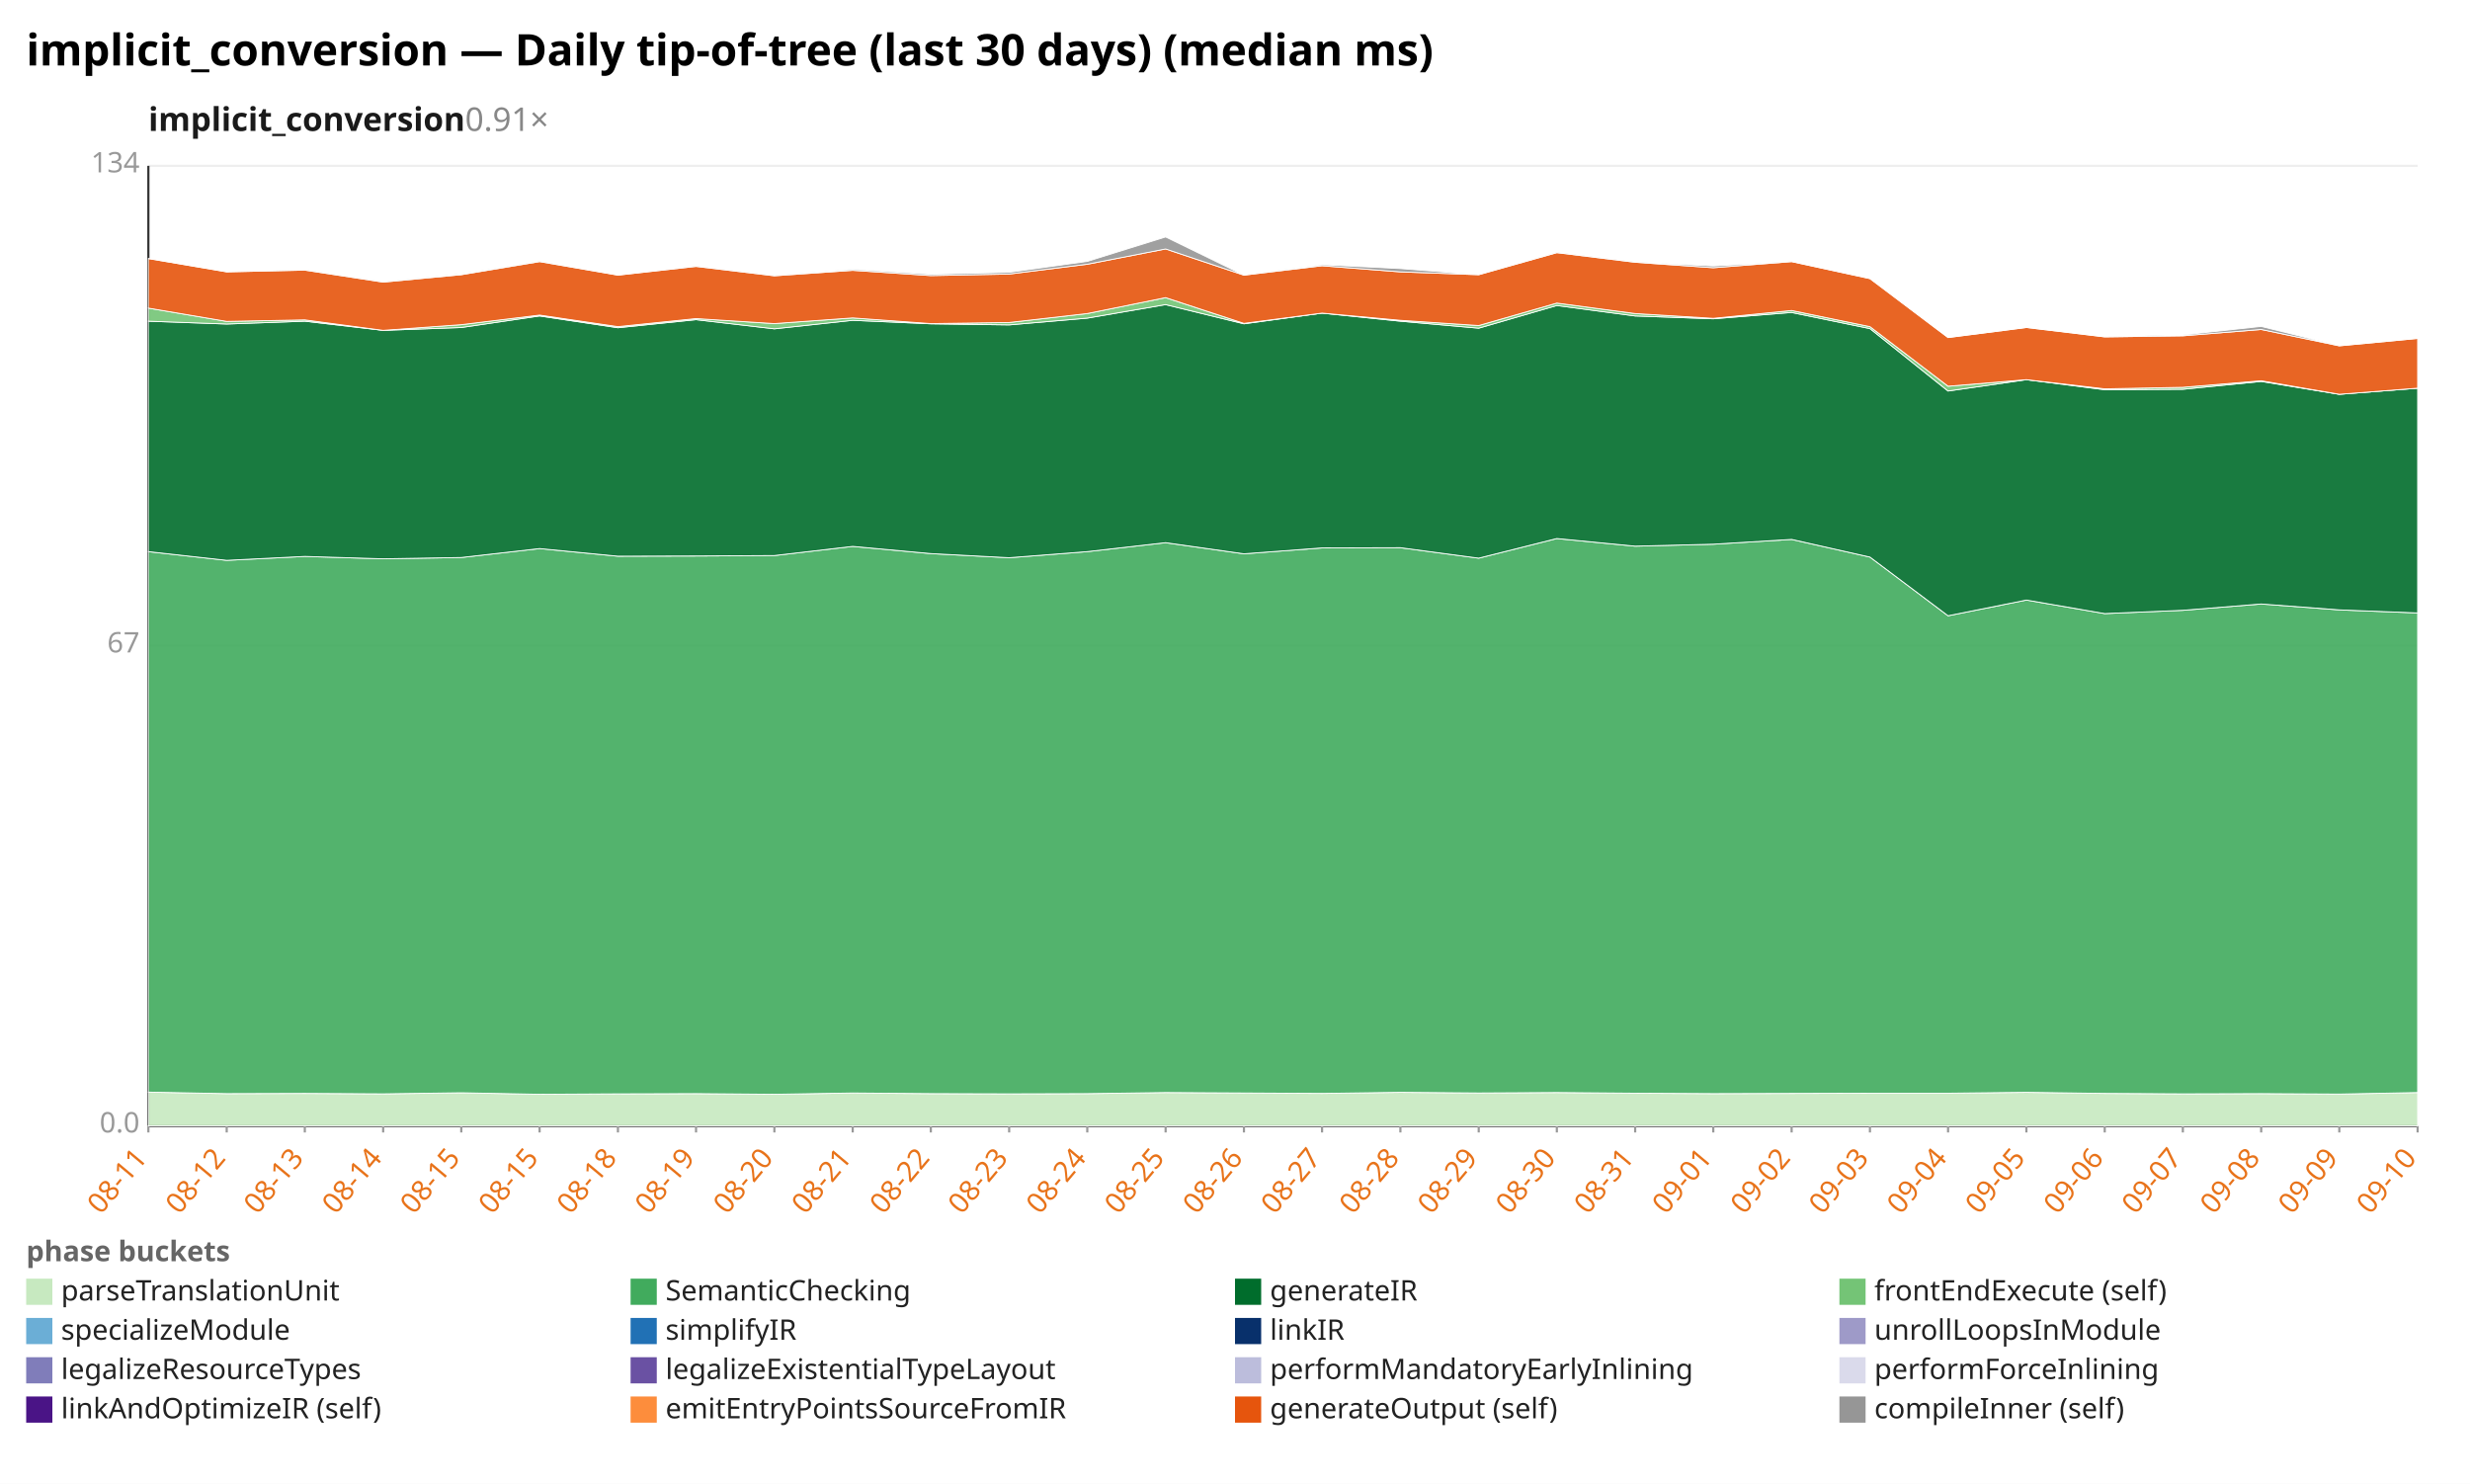
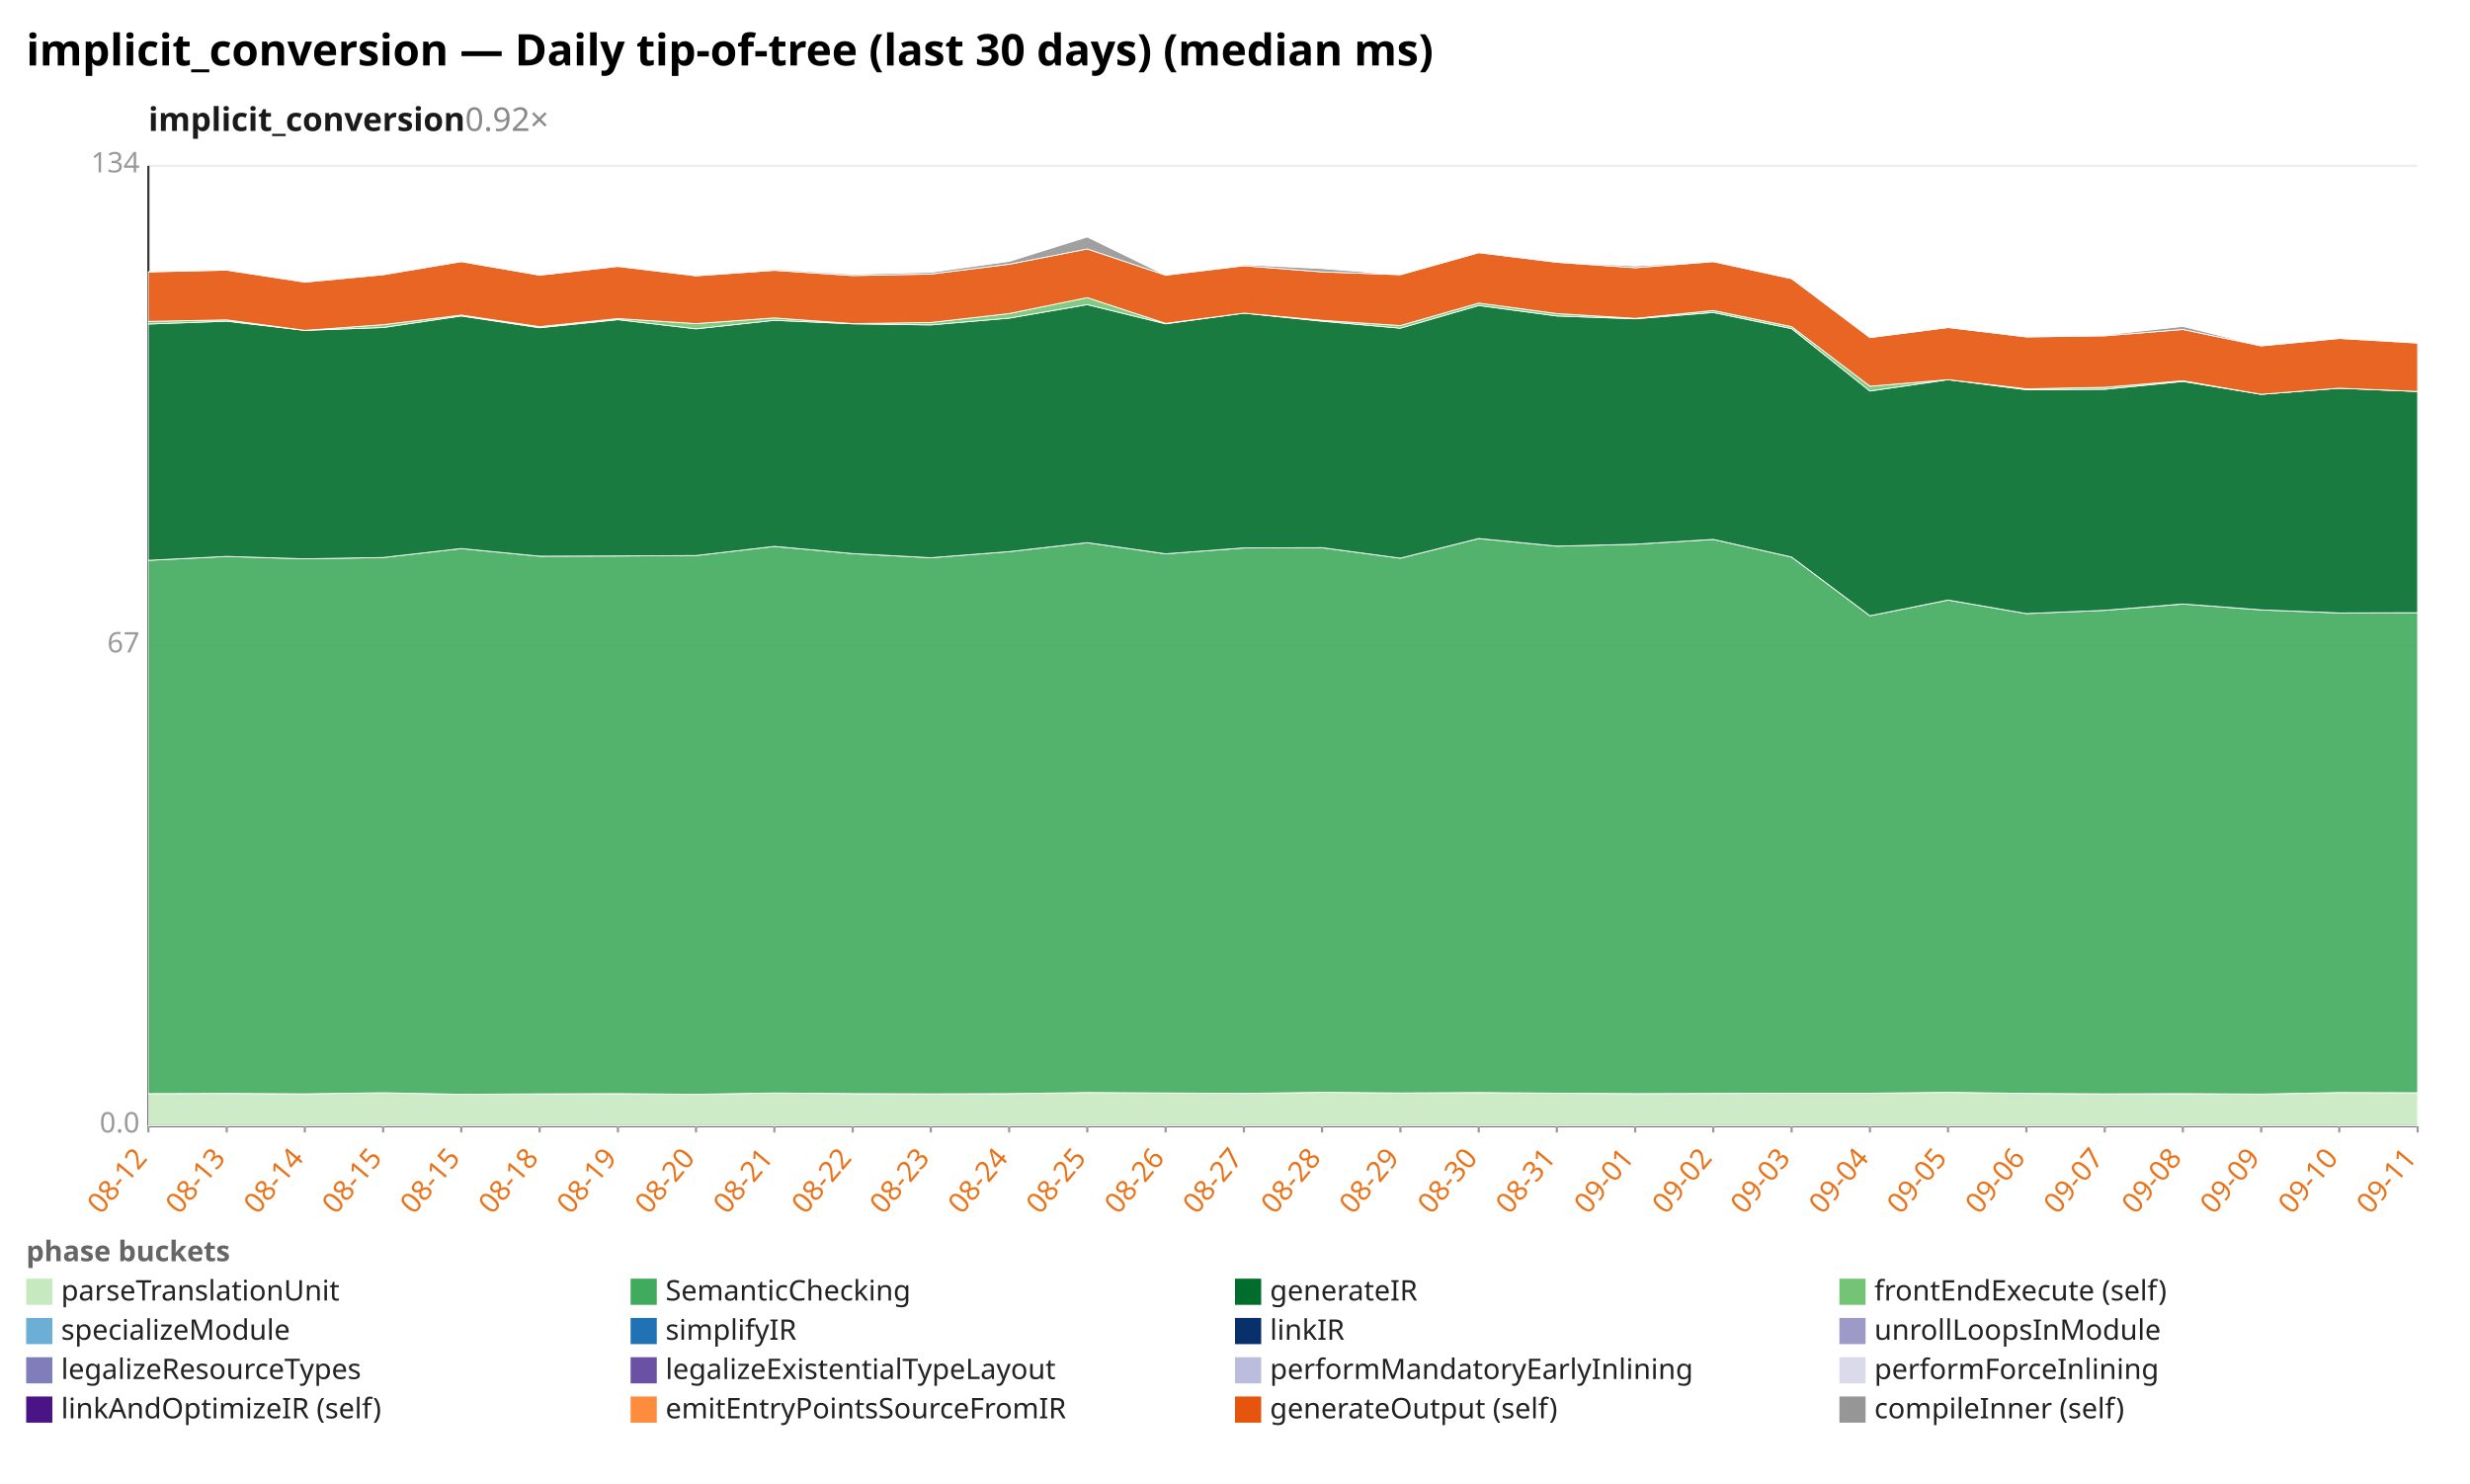
<svg xmlns="http://www.w3.org/2000/svg" width="1132" height="680" viewBox="0 0 1132 680" preserveAspectRatio="xMidYMid meet" font-family="sans-serif" font-size="13">
  <rect width="1132" height="680" fill="white" />
  <text x="12" y="30" font-size="20" font-weight="bold">implicit_conversion — Daily tip-of-tree (last 30 days) (median ms)</text>
-   <text x="68" y="60" font-size="15" font-weight="600" fill="#1a1a1a">implicit_conversion<tspan fill="#888" font-weight="400" text-decoration="none">  0.91×</tspan>
+   <text x="68" y="60" font-size="15" font-weight="600" fill="#1a1a1a">implicit_conversion<tspan fill="#888" font-weight="400" text-decoration="none">  0.92×</tspan>
  </text>
  <line x1="68.0" y1="516.0" x2="1108.0" y2="516.0" stroke="#eee" />
  <text x="64.0" y="519.0" text-anchor="end" fill="#999">0.0</text>
  <line x1="68.0" y1="296.0" x2="1108.0" y2="296.0" stroke="#eee" />
  <text x="64.0" y="299.0" text-anchor="end" fill="#999">67</text>
  <line x1="68.0" y1="76.0" x2="1108.0" y2="76.0" stroke="#eee" />
  <text x="64.0" y="79.0" text-anchor="end" fill="#999">134</text>
  <line x1="68.0" y1="76.0" x2="68.0" y2="516.0" stroke="#333" />
  <line x1="68.0" y1="516.0" x2="1108.0" y2="516.0" stroke="#333" />
  <line x1="68.0" y1="516.0" x2="68.0" y2="519.0" stroke="#999" />
-   <text x="68.0" y="531.0" text-anchor="end" fill="#e8731a" transform="rotate(-50 68.0 531.0)">08-11</text>
+   <text x="68.0" y="531.0" text-anchor="end" fill="#e8731a" transform="rotate(-50 68.0 531.0)">08-12</text>
  <line x1="103.9" y1="516.0" x2="103.9" y2="519.0" stroke="#999" />
-   <text x="103.9" y="531.0" text-anchor="end" fill="#e8731a" transform="rotate(-50 103.9 531.0)">08-12</text>
+   <text x="103.9" y="531.0" text-anchor="end" fill="#e8731a" transform="rotate(-50 103.9 531.0)">08-13</text>
  <line x1="139.7" y1="516.0" x2="139.7" y2="519.0" stroke="#999" />
-   <text x="139.7" y="531.0" text-anchor="end" fill="#e8731a" transform="rotate(-50 139.7 531.0)">08-13</text>
+   <text x="139.7" y="531.0" text-anchor="end" fill="#e8731a" transform="rotate(-50 139.7 531.0)">08-14</text>
  <line x1="175.6" y1="516.0" x2="175.6" y2="519.0" stroke="#999" />
-   <text x="175.6" y="531.0" text-anchor="end" fill="#e8731a" transform="rotate(-50 175.6 531.0)">08-14</text>
+   <text x="175.6" y="531.0" text-anchor="end" fill="#e8731a" transform="rotate(-50 175.6 531.0)">08-15</text>
  <line x1="211.4" y1="516.0" x2="211.4" y2="519.0" stroke="#999" />
  <text x="211.4" y="531.0" text-anchor="end" fill="#e8731a" transform="rotate(-50 211.4 531.0)">08-15</text>
  <line x1="247.3" y1="516.0" x2="247.3" y2="519.0" stroke="#999" />
-   <text x="247.3" y="531.0" text-anchor="end" fill="#e8731a" transform="rotate(-50 247.3 531.0)">08-15</text>
+   <text x="247.3" y="531.0" text-anchor="end" fill="#e8731a" transform="rotate(-50 247.3 531.0)">08-18</text>
  <line x1="283.2" y1="516.0" x2="283.2" y2="519.0" stroke="#999" />
-   <text x="283.2" y="531.0" text-anchor="end" fill="#e8731a" transform="rotate(-50 283.2 531.0)">08-18</text>
+   <text x="283.2" y="531.0" text-anchor="end" fill="#e8731a" transform="rotate(-50 283.2 531.0)">08-19</text>
  <line x1="319.0" y1="516.0" x2="319.0" y2="519.0" stroke="#999" />
-   <text x="319.0" y="531.0" text-anchor="end" fill="#e8731a" transform="rotate(-50 319.0 531.0)">08-19</text>
+   <text x="319.0" y="531.0" text-anchor="end" fill="#e8731a" transform="rotate(-50 319.0 531.0)">08-20</text>
  <line x1="354.9" y1="516.0" x2="354.9" y2="519.0" stroke="#999" />
-   <text x="354.9" y="531.0" text-anchor="end" fill="#e8731a" transform="rotate(-50 354.9 531.0)">08-20</text>
+   <text x="354.9" y="531.0" text-anchor="end" fill="#e8731a" transform="rotate(-50 354.9 531.0)">08-21</text>
  <line x1="390.8" y1="516.0" x2="390.8" y2="519.0" stroke="#999" />
-   <text x="390.8" y="531.0" text-anchor="end" fill="#e8731a" transform="rotate(-50 390.8 531.0)">08-21</text>
+   <text x="390.8" y="531.0" text-anchor="end" fill="#e8731a" transform="rotate(-50 390.8 531.0)">08-22</text>
  <line x1="426.6" y1="516.0" x2="426.6" y2="519.0" stroke="#999" />
-   <text x="426.6" y="531.0" text-anchor="end" fill="#e8731a" transform="rotate(-50 426.6 531.0)">08-22</text>
+   <text x="426.6" y="531.0" text-anchor="end" fill="#e8731a" transform="rotate(-50 426.6 531.0)">08-23</text>
  <line x1="462.5" y1="516.0" x2="462.5" y2="519.0" stroke="#999" />
-   <text x="462.5" y="531.0" text-anchor="end" fill="#e8731a" transform="rotate(-50 462.5 531.0)">08-23</text>
+   <text x="462.5" y="531.0" text-anchor="end" fill="#e8731a" transform="rotate(-50 462.5 531.0)">08-24</text>
  <line x1="498.3" y1="516.0" x2="498.3" y2="519.0" stroke="#999" />
-   <text x="498.3" y="531.0" text-anchor="end" fill="#e8731a" transform="rotate(-50 498.3 531.0)">08-24</text>
+   <text x="498.3" y="531.0" text-anchor="end" fill="#e8731a" transform="rotate(-50 498.3 531.0)">08-25</text>
  <line x1="534.2" y1="516.0" x2="534.2" y2="519.0" stroke="#999" />
-   <text x="534.2" y="531.0" text-anchor="end" fill="#e8731a" transform="rotate(-50 534.2 531.0)">08-25</text>
+   <text x="534.2" y="531.0" text-anchor="end" fill="#e8731a" transform="rotate(-50 534.2 531.0)">08-26</text>
  <line x1="570.1" y1="516.0" x2="570.1" y2="519.0" stroke="#999" />
-   <text x="570.1" y="531.0" text-anchor="end" fill="#e8731a" transform="rotate(-50 570.1 531.0)">08-26</text>
+   <text x="570.1" y="531.0" text-anchor="end" fill="#e8731a" transform="rotate(-50 570.1 531.0)">08-27</text>
  <line x1="605.9" y1="516.0" x2="605.9" y2="519.0" stroke="#999" />
-   <text x="605.9" y="531.0" text-anchor="end" fill="#e8731a" transform="rotate(-50 605.9 531.0)">08-27</text>
+   <text x="605.9" y="531.0" text-anchor="end" fill="#e8731a" transform="rotate(-50 605.9 531.0)">08-28</text>
  <line x1="641.8" y1="516.0" x2="641.8" y2="519.0" stroke="#999" />
-   <text x="641.8" y="531.0" text-anchor="end" fill="#e8731a" transform="rotate(-50 641.8 531.0)">08-28</text>
+   <text x="641.8" y="531.0" text-anchor="end" fill="#e8731a" transform="rotate(-50 641.8 531.0)">08-29</text>
  <line x1="677.7" y1="516.0" x2="677.7" y2="519.0" stroke="#999" />
-   <text x="677.7" y="531.0" text-anchor="end" fill="#e8731a" transform="rotate(-50 677.7 531.0)">08-29</text>
+   <text x="677.7" y="531.0" text-anchor="end" fill="#e8731a" transform="rotate(-50 677.7 531.0)">08-30</text>
  <line x1="713.5" y1="516.0" x2="713.5" y2="519.0" stroke="#999" />
-   <text x="713.5" y="531.0" text-anchor="end" fill="#e8731a" transform="rotate(-50 713.5 531.0)">08-30</text>
+   <text x="713.5" y="531.0" text-anchor="end" fill="#e8731a" transform="rotate(-50 713.5 531.0)">08-31</text>
  <line x1="749.4" y1="516.0" x2="749.4" y2="519.0" stroke="#999" />
-   <text x="749.4" y="531.0" text-anchor="end" fill="#e8731a" transform="rotate(-50 749.4 531.0)">08-31</text>
+   <text x="749.4" y="531.0" text-anchor="end" fill="#e8731a" transform="rotate(-50 749.4 531.0)">09-01</text>
  <line x1="785.2" y1="516.0" x2="785.2" y2="519.0" stroke="#999" />
-   <text x="785.2" y="531.0" text-anchor="end" fill="#e8731a" transform="rotate(-50 785.2 531.0)">09-01</text>
+   <text x="785.2" y="531.0" text-anchor="end" fill="#e8731a" transform="rotate(-50 785.2 531.0)">09-02</text>
  <line x1="821.1" y1="516.0" x2="821.1" y2="519.0" stroke="#999" />
-   <text x="821.1" y="531.0" text-anchor="end" fill="#e8731a" transform="rotate(-50 821.1 531.0)">09-02</text>
+   <text x="821.1" y="531.0" text-anchor="end" fill="#e8731a" transform="rotate(-50 821.1 531.0)">09-03</text>
  <line x1="857.0" y1="516.0" x2="857.0" y2="519.0" stroke="#999" />
-   <text x="857.0" y="531.0" text-anchor="end" fill="#e8731a" transform="rotate(-50 857.0 531.0)">09-03</text>
+   <text x="857.0" y="531.0" text-anchor="end" fill="#e8731a" transform="rotate(-50 857.0 531.0)">09-04</text>
  <line x1="892.8" y1="516.0" x2="892.8" y2="519.0" stroke="#999" />
-   <text x="892.8" y="531.0" text-anchor="end" fill="#e8731a" transform="rotate(-50 892.8 531.0)">09-04</text>
+   <text x="892.8" y="531.0" text-anchor="end" fill="#e8731a" transform="rotate(-50 892.8 531.0)">09-05</text>
  <line x1="928.7" y1="516.0" x2="928.7" y2="519.0" stroke="#999" />
-   <text x="928.7" y="531.0" text-anchor="end" fill="#e8731a" transform="rotate(-50 928.7 531.0)">09-05</text>
+   <text x="928.7" y="531.0" text-anchor="end" fill="#e8731a" transform="rotate(-50 928.7 531.0)">09-06</text>
  <line x1="964.6" y1="516.0" x2="964.6" y2="519.0" stroke="#999" />
-   <text x="964.6" y="531.0" text-anchor="end" fill="#e8731a" transform="rotate(-50 964.6 531.0)">09-06</text>
+   <text x="964.6" y="531.0" text-anchor="end" fill="#e8731a" transform="rotate(-50 964.6 531.0)">09-07</text>
  <line x1="1000.4" y1="516.0" x2="1000.4" y2="519.0" stroke="#999" />
-   <text x="1000.4" y="531.0" text-anchor="end" fill="#e8731a" transform="rotate(-50 1000.4 531.0)">09-07</text>
+   <text x="1000.4" y="531.0" text-anchor="end" fill="#e8731a" transform="rotate(-50 1000.4 531.0)">09-08</text>
  <line x1="1036.3" y1="516.0" x2="1036.3" y2="519.0" stroke="#999" />
-   <text x="1036.3" y="531.0" text-anchor="end" fill="#e8731a" transform="rotate(-50 1036.3 531.0)">09-08</text>
+   <text x="1036.3" y="531.0" text-anchor="end" fill="#e8731a" transform="rotate(-50 1036.3 531.0)">09-09</text>
  <line x1="1072.1" y1="516.0" x2="1072.1" y2="519.0" stroke="#999" />
-   <text x="1072.1" y="531.0" text-anchor="end" fill="#e8731a" transform="rotate(-50 1072.1 531.0)">09-09</text>
+   <text x="1072.1" y="531.0" text-anchor="end" fill="#e8731a" transform="rotate(-50 1072.1 531.0)">09-10</text>
  <line x1="1108.0" y1="516.0" x2="1108.0" y2="519.0" stroke="#999" />
-   <text x="1108.0" y="531.0" text-anchor="end" fill="#e8731a" transform="rotate(-50 1108.0 531.0)">09-10</text>
-   <polygon points="68.0,500.5 103.9,501.2 139.7,501.1 175.6,501.3 211.4,500.8 247.3,501.5 283.2,501.3 319.0,501.2 354.9,501.5 390.8,500.9 426.6,501.2 462.5,501.3 498.3,501.2 534.2,500.7 570.1,500.9 605.9,501.1 641.8,500.6 677.7,500.9 713.5,500.7 749.4,501.0 785.2,501.2 821.1,501.1 857.0,501.0 892.8,501.0 928.7,500.6 964.6,501.1 1000.4,501.3 1036.3,501.2 1072.1,501.4 1108.0,500.7 1108.0,516.0 1072.1,516.0 1036.3,516.0 1000.4,516.0 964.6,516.0 928.7,516.0 892.8,516.0 857.0,516.0 821.1,516.0 785.2,516.0 749.4,516.0 713.5,516.0 677.7,516.0 641.8,516.0 605.9,516.0 570.1,516.0 534.2,516.0 498.3,516.0 462.5,516.0 426.6,516.0 390.8,516.0 354.9,516.0 319.0,516.0 283.2,516.0 247.3,516.0 211.4,516.0 175.6,516.0 139.7,516.0 103.9,516.0 68.0,516.0" fill="#c7e9c0" fill-opacity="0.9" stroke="#fff" stroke-width="0.4" />
-   <polygon points="68.0,252.8 103.9,256.8 139.7,255.0 175.6,256.1 211.4,255.5 247.3,251.4 283.2,254.9 319.0,254.8 354.9,254.6 390.8,250.4 426.6,253.7 462.5,255.6 498.3,252.8 534.2,248.7 570.1,253.8 605.9,251.1 641.8,251.0 677.7,255.8 713.5,246.8 749.4,250.3 785.2,249.4 821.1,247.2 857.0,255.3 892.8,282.2 928.7,275.0 964.6,281.2 1000.4,279.7 1036.3,276.8 1072.1,279.5 1108.0,280.9 1108.0,500.7 1072.1,501.4 1036.3,501.2 1000.4,501.3 964.6,501.1 928.7,500.6 892.8,501.0 857.0,501.0 821.1,501.1 785.2,501.2 749.4,501.0 713.5,500.7 677.7,500.9 641.8,500.6 605.9,501.1 570.1,500.9 534.2,500.7 498.3,501.2 462.5,501.3 426.6,501.2 390.8,500.9 354.9,501.5 319.0,501.2 283.2,501.3 247.3,501.5 211.4,500.8 175.6,501.3 139.7,501.1 103.9,501.2 68.0,500.5" fill="#41ab5d" fill-opacity="0.9" stroke="#fff" stroke-width="0.4" />
-   <polygon points="68.0,147.2 103.9,148.5 139.7,147.2 175.6,151.4 211.4,150.1 247.3,144.8 283.2,150.2 319.0,146.5 354.9,150.7 390.8,146.8 426.6,148.4 462.5,148.9 498.3,145.8 534.2,139.6 570.1,148.4 605.9,143.5 641.8,147.2 677.7,150.4 713.5,140.0 749.4,144.8 785.2,146.1 821.1,143.2 857.0,150.6 892.8,179.2 928.7,174.0 964.6,178.6 1000.4,178.4 1036.3,174.8 1072.1,180.7 1108.0,177.9 1108.0,280.9 1072.1,279.5 1036.3,276.8 1000.4,279.7 964.6,281.2 928.7,275.0 892.8,282.2 857.0,255.3 821.1,247.2 785.2,249.4 749.4,250.3 713.5,246.8 677.7,255.8 641.8,251.0 605.9,251.1 570.1,253.8 534.2,248.7 498.3,252.8 462.5,255.6 426.6,253.7 390.8,250.4 354.9,254.6 319.0,254.8 283.2,254.9 247.3,251.4 211.4,255.5 175.6,256.1 139.7,255.0 103.9,256.8 68.0,252.8" fill="#006d2c" fill-opacity="0.9" stroke="#fff" stroke-width="0.4" />
-   <polygon points="68.0,141.2 103.9,147.3 139.7,146.6 175.6,151.4 211.4,148.8 247.3,144.4 283.2,149.7 319.0,146.0 354.9,148.3 390.8,145.7 426.6,148.3 462.5,147.8 498.3,143.7 534.2,136.4 570.1,148.2 605.9,143.5 641.8,146.8 677.7,149.2 713.5,138.9 749.4,143.7 785.2,145.9 821.1,142.3 857.0,149.7 892.8,177.0 928.7,174.0 964.6,178.2 1000.4,177.5 1036.3,174.5 1072.1,180.7 1108.0,177.9 1108.0,177.9 1072.1,180.7 1036.3,174.8 1000.4,178.4 964.6,178.6 928.7,174.0 892.8,179.2 857.0,150.6 821.1,143.2 785.2,146.1 749.4,144.8 713.5,140.0 677.7,150.4 641.8,147.2 605.9,143.5 570.1,148.4 534.2,139.6 498.3,145.8 462.5,148.9 426.6,148.4 390.8,146.8 354.9,150.7 319.0,146.5 283.2,150.2 247.3,144.8 211.4,150.1 175.6,151.4 139.7,147.2 103.9,148.5 68.0,147.2" fill="#74c476" fill-opacity="0.9" stroke="#fff" stroke-width="0.4" />
-   <polygon points="68.0,118.5 103.9,124.6 139.7,123.8 175.6,129.3 211.4,125.9 247.3,119.9 283.2,126.1 319.0,122.1 354.9,126.4 390.8,123.9 426.6,126.3 462.5,125.6 498.3,121.1 534.2,114.1 570.1,126.1 605.9,121.8 641.8,124.6 677.7,125.9 713.5,115.8 749.4,120.2 785.2,122.7 821.1,119.9 857.0,127.7 892.8,154.7 928.7,150.1 964.6,154.4 1000.4,153.9 1036.3,151.0 1072.1,158.5 1108.0,155.1 1108.0,177.9 1072.1,180.7 1036.3,174.5 1000.4,177.5 964.6,178.2 928.7,174.0 892.8,177.0 857.0,149.7 821.1,142.3 785.2,145.9 749.4,143.7 713.5,138.9 677.7,149.2 641.8,146.8 605.9,143.5 570.1,148.2 534.2,136.4 498.3,143.7 462.5,147.8 426.6,148.3 390.8,145.7 354.9,148.3 319.0,146.0 283.2,149.7 247.3,144.4 211.4,148.8 175.6,151.4 139.7,146.6 103.9,147.3 68.0,141.2" fill="#e6550d" fill-opacity="0.9" stroke="#fff" stroke-width="0.4" />
-   <polygon points="68.0,118.5 103.9,124.6 139.7,123.7 175.6,129.2 211.4,125.5 247.3,119.8 283.2,126.1 319.0,122.0 354.9,126.3 390.8,123.4 426.6,125.7 462.5,124.8 498.3,119.8 534.2,108.6 570.1,126.1 605.9,121.3 641.8,123.1 677.7,125.9 713.5,115.7 749.4,120.1 785.2,121.9 821.1,119.9 857.0,127.7 892.8,154.7 928.7,150.1 964.6,154.4 1000.4,153.5 1036.3,149.6 1072.1,158.5 1108.0,155.1 1108.0,155.1 1072.1,158.5 1036.3,151.0 1000.4,153.9 964.6,154.4 928.7,150.1 892.8,154.7 857.0,127.7 821.1,119.9 785.2,122.7 749.4,120.2 713.5,115.8 677.7,125.9 641.8,124.6 605.9,121.8 570.1,126.1 534.2,114.1 498.3,121.1 462.5,125.6 426.6,126.3 390.8,123.9 354.9,126.4 319.0,122.1 283.2,126.1 247.3,119.9 211.4,125.9 175.6,129.3 139.7,123.8 103.9,124.6 68.0,118.5" fill="#969696" fill-opacity="0.9" stroke="#fff" stroke-width="0.4" />
+   <text x="1108.0" y="531.0" text-anchor="end" fill="#e8731a" transform="rotate(-50 1108.0 531.0)">09-11</text>
+   <polygon points="68.0,501.2 103.9,501.1 139.7,501.3 175.6,500.8 211.4,501.5 247.3,501.3 283.2,501.2 319.0,501.5 354.9,500.9 390.8,501.2 426.6,501.3 462.5,501.2 498.3,500.7 534.2,500.9 570.1,501.1 605.9,500.6 641.8,500.9 677.7,500.7 713.5,501.0 749.4,501.2 785.2,501.1 821.1,501.0 857.0,501.0 892.8,500.6 928.7,501.1 964.6,501.3 1000.4,501.2 1036.3,501.4 1072.1,500.7 1108.0,500.8 1108.0,516.0 1072.1,516.0 1036.3,516.0 1000.4,516.0 964.6,516.0 928.7,516.0 892.8,516.0 857.0,516.0 821.1,516.0 785.2,516.0 749.4,516.0 713.5,516.0 677.7,516.0 641.8,516.0 605.9,516.0 570.1,516.0 534.2,516.0 498.3,516.0 462.5,516.0 426.6,516.0 390.8,516.0 354.9,516.0 319.0,516.0 283.2,516.0 247.3,516.0 211.4,516.0 175.6,516.0 139.7,516.0 103.9,516.0 68.0,516.0" fill="#c7e9c0" fill-opacity="0.9" stroke="#fff" stroke-width="0.4" />
+   <polygon points="68.0,256.8 103.9,255.0 139.7,256.1 175.6,255.5 211.4,251.4 247.3,254.9 283.2,254.8 319.0,254.6 354.9,250.4 390.8,253.7 426.6,255.6 462.5,252.8 498.3,248.7 534.2,253.8 570.1,251.1 605.9,251.0 641.8,255.8 677.7,246.8 713.5,250.3 749.4,249.4 785.2,247.2 821.1,255.3 857.0,282.2 892.8,275.0 928.7,281.2 964.6,279.7 1000.4,276.8 1036.3,279.5 1072.1,280.9 1108.0,280.8 1108.0,500.8 1072.1,500.7 1036.3,501.4 1000.4,501.2 964.6,501.3 928.7,501.1 892.8,500.6 857.0,501.0 821.1,501.0 785.2,501.1 749.4,501.2 713.5,501.0 677.7,500.7 641.8,500.9 605.9,500.6 570.1,501.1 534.2,500.9 498.3,500.7 462.5,501.2 426.6,501.3 390.8,501.2 354.9,500.9 319.0,501.5 283.2,501.2 247.3,501.3 211.4,501.5 175.6,500.8 139.7,501.3 103.9,501.1 68.0,501.2" fill="#41ab5d" fill-opacity="0.9" stroke="#fff" stroke-width="0.4" />
+   <polygon points="68.0,148.5 103.9,147.2 139.7,151.4 175.6,150.1 211.4,144.8 247.3,150.2 283.2,146.5 319.0,150.7 354.9,146.8 390.8,148.4 426.6,148.9 462.5,145.8 498.3,139.6 534.2,148.4 570.1,143.5 605.9,147.2 641.8,150.4 677.7,140.0 713.5,144.8 749.4,146.1 785.2,143.2 821.1,150.6 857.0,179.2 892.8,174.0 928.7,178.6 964.6,178.4 1000.4,174.8 1036.3,180.7 1072.1,177.9 1108.0,179.4 1108.0,280.8 1072.1,280.9 1036.3,279.5 1000.4,276.8 964.6,279.7 928.7,281.2 892.8,275.0 857.0,282.2 821.1,255.3 785.2,247.2 749.4,249.4 713.5,250.3 677.7,246.8 641.8,255.8 605.9,251.0 570.1,251.1 534.2,253.8 498.3,248.7 462.5,252.8 426.6,255.6 390.8,253.7 354.9,250.4 319.0,254.6 283.2,254.8 247.3,254.9 211.4,251.4 175.6,255.5 139.7,256.1 103.9,255.0 68.0,256.8" fill="#006d2c" fill-opacity="0.9" stroke="#fff" stroke-width="0.4" />
+   <polygon points="68.0,147.3 103.9,146.6 139.7,151.4 175.6,148.8 211.4,144.4 247.3,149.7 283.2,146.0 319.0,148.3 354.9,145.7 390.8,148.3 426.6,147.8 462.5,143.7 498.3,136.4 534.2,148.2 570.1,143.5 605.9,146.8 641.8,149.2 677.7,138.9 713.5,143.7 749.4,145.9 785.2,142.3 821.1,149.7 857.0,177.0 892.8,174.0 928.7,178.2 964.6,177.5 1000.4,174.5 1036.3,180.7 1072.1,177.9 1108.0,179.4 1108.0,179.4 1072.1,177.9 1036.3,180.7 1000.4,174.8 964.6,178.4 928.7,178.6 892.8,174.0 857.0,179.2 821.1,150.6 785.2,143.2 749.4,146.1 713.5,144.8 677.7,140.0 641.8,150.4 605.9,147.2 570.1,143.5 534.2,148.4 498.3,139.6 462.5,145.8 426.6,148.9 390.8,148.4 354.9,146.8 319.0,150.7 283.2,146.5 247.3,150.2 211.4,144.8 175.6,150.1 139.7,151.4 103.9,147.2 68.0,148.5" fill="#74c476" fill-opacity="0.9" stroke="#fff" stroke-width="0.4" />
+   <polygon points="68.0,124.6 103.9,123.8 139.7,129.3 175.6,125.9 211.4,119.9 247.3,126.1 283.2,122.1 319.0,126.4 354.9,123.9 390.8,126.3 426.6,125.6 462.5,121.1 498.3,114.1 534.2,126.1 570.1,121.8 605.9,124.6 641.8,125.9 677.7,115.8 713.5,120.2 749.4,122.7 785.2,119.9 821.1,127.7 857.0,154.7 892.8,150.1 928.7,154.4 964.6,153.9 1000.4,151.0 1036.3,158.5 1072.1,155.1 1108.0,157.2 1108.0,179.4 1072.1,177.9 1036.3,180.7 1000.4,174.5 964.6,177.5 928.7,178.2 892.8,174.0 857.0,177.0 821.1,149.7 785.2,142.3 749.4,145.9 713.5,143.7 677.7,138.9 641.8,149.2 605.9,146.8 570.1,143.5 534.2,148.2 498.3,136.4 462.5,143.7 426.6,147.8 390.8,148.3 354.9,145.7 319.0,148.3 283.2,146.0 247.3,149.7 211.4,144.4 175.6,148.8 139.7,151.4 103.9,146.6 68.0,147.3" fill="#e6550d" fill-opacity="0.9" stroke="#fff" stroke-width="0.4" />
+   <polygon points="68.0,124.6 103.9,123.7 139.7,129.2 175.6,125.5 211.4,119.8 247.3,126.1 283.2,122.0 319.0,126.3 354.9,123.4 390.8,125.7 426.6,124.8 462.5,119.8 498.3,108.6 534.2,126.1 570.1,121.3 605.9,123.1 641.8,125.9 677.7,115.7 713.5,120.1 749.4,121.9 785.2,119.9 821.1,127.7 857.0,154.7 892.8,150.1 928.7,154.4 964.6,153.5 1000.4,149.6 1036.3,158.5 1072.1,155.1 1108.0,157.2 1108.0,157.2 1072.1,155.1 1036.3,158.5 1000.4,151.0 964.6,153.9 928.7,154.4 892.8,150.1 857.0,154.7 821.1,127.7 785.2,119.9 749.4,122.7 713.5,120.2 677.7,115.8 641.8,125.9 605.9,124.6 570.1,121.8 534.2,126.1 498.3,114.1 462.5,121.1 426.6,125.6 390.8,126.3 354.9,123.9 319.0,126.4 283.2,122.1 247.3,126.1 211.4,119.9 175.6,125.9 139.7,129.3 103.9,123.8 68.0,124.6" fill="#969696" fill-opacity="0.9" stroke="#fff" stroke-width="0.4" />
  <text x="12" y="578" fill="#666" font-weight="600">phase buckets</text>
  <rect x="12" y="586" width="12" height="12" fill="#c7e9c0" />
  <text x="28" y="596" fill="#222">parseTranslationUnit</text>
  <rect x="289" y="586" width="12" height="12" fill="#41ab5d" />
  <text x="305" y="596" fill="#222">SemanticChecking</text>
  <rect x="566" y="586" width="12" height="12" fill="#006d2c" />
  <text x="582" y="596" fill="#222">generateIR</text>
  <rect x="843" y="586" width="12" height="12" fill="#74c476" />
  <text x="859" y="596" fill="#222">frontEndExecute (self)</text>
  <rect x="12" y="604" width="12" height="12" fill="#6baed6" />
  <text x="28" y="614" fill="#222">specializeModule</text>
  <rect x="289" y="604" width="12" height="12" fill="#2171b5" />
  <text x="305" y="614" fill="#222">simplifyIR</text>
  <rect x="566" y="604" width="12" height="12" fill="#08306b" />
  <text x="582" y="614" fill="#222">linkIR</text>
  <rect x="843" y="604" width="12" height="12" fill="#9e9ac8" />
  <text x="859" y="614" fill="#222">unrollLoopsInModule</text>
  <rect x="12" y="622" width="12" height="12" fill="#807dba" />
  <text x="28" y="632" fill="#222">legalizeResourceTypes</text>
  <rect x="289" y="622" width="12" height="12" fill="#6a51a3" />
  <text x="305" y="632" fill="#222">legalizeExistentialTypeLayout</text>
  <rect x="566" y="622" width="12" height="12" fill="#bcbddc" />
  <text x="582" y="632" fill="#222">performMandatoryEarlyInlining</text>
  <rect x="843" y="622" width="12" height="12" fill="#dadaeb" />
  <text x="859" y="632" fill="#222">performForceInlining</text>
  <rect x="12" y="640" width="12" height="12" fill="#4a1486" />
  <text x="28" y="650" fill="#222">linkAndOptimizeIR (self)</text>
  <rect x="289" y="640" width="12" height="12" fill="#fd8d3c" />
  <text x="305" y="650" fill="#222">emitEntryPointsSourceFromIR</text>
  <rect x="566" y="640" width="12" height="12" fill="#e6550d" />
  <text x="582" y="650" fill="#222">generateOutput (self)</text>
  <rect x="843" y="640" width="12" height="12" fill="#969696" />
  <text x="859" y="650" fill="#222">compileInner (self)</text>
</svg>
